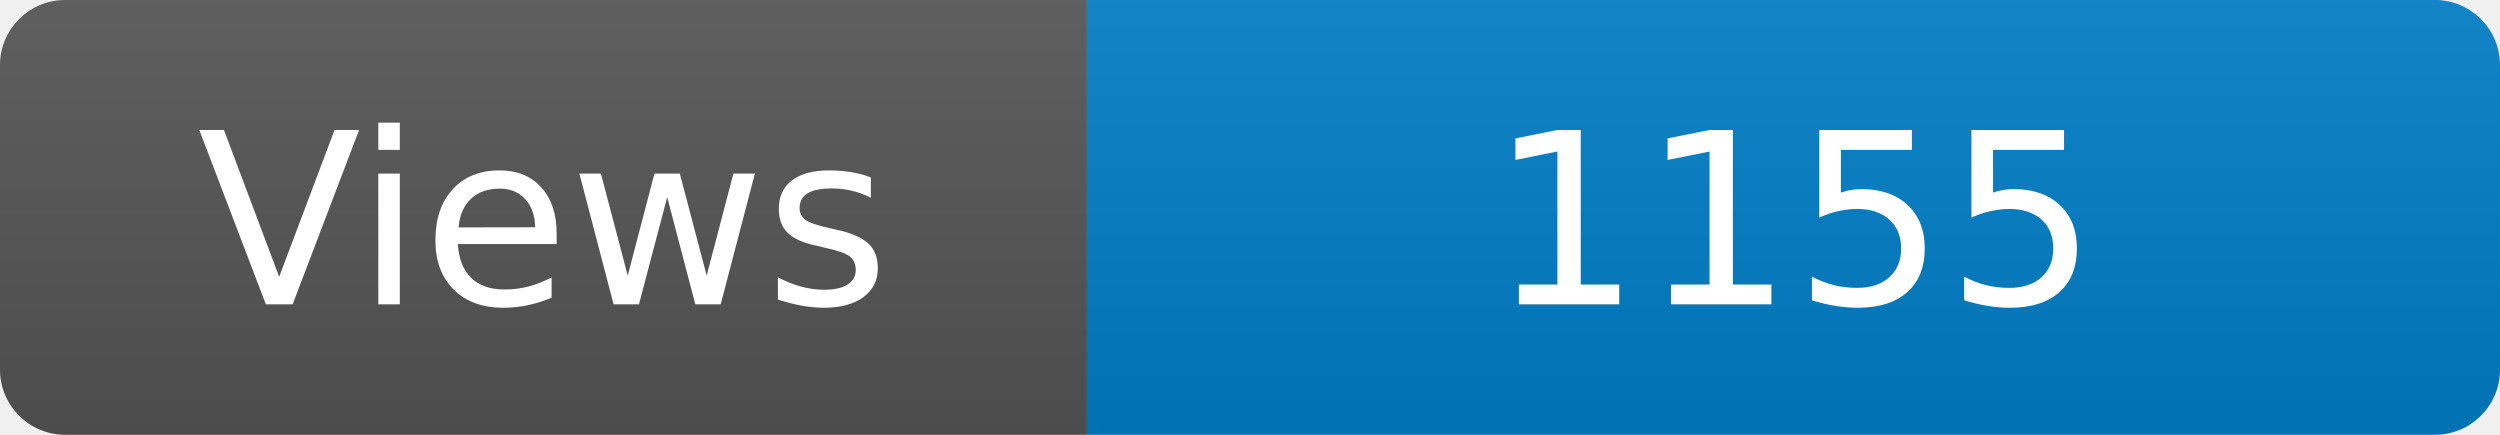
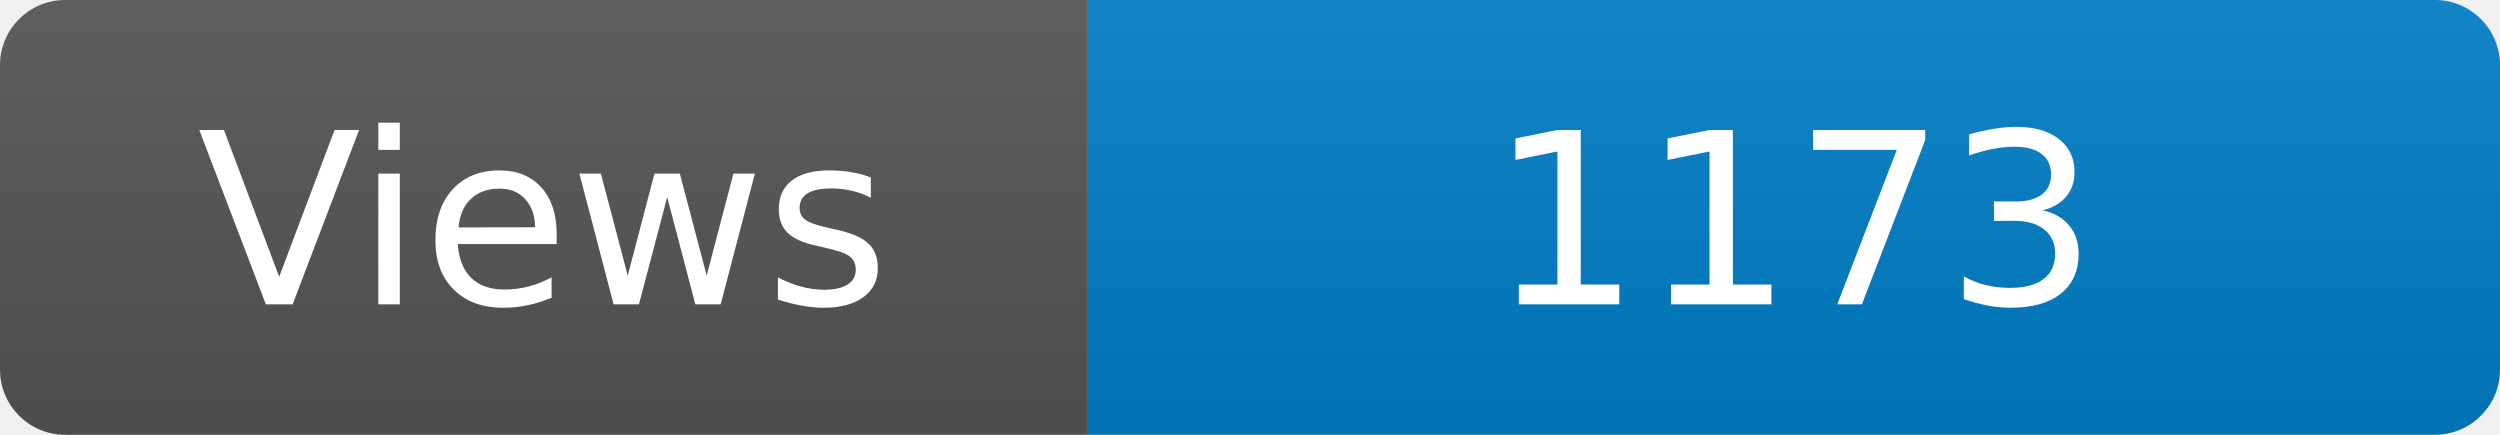
<svg xmlns="http://www.w3.org/2000/svg" width="115" height="20" role="img" aria-label="Maintained?: yes">
  <linearGradient id="s" x2="0" y2="100%">
    <stop offset="0" stop-color="#bbb" stop-opacity=".1" />
    <stop offset="1" stop-opacity=".1" />
  </linearGradient>
  <clipPath id="r">
    <rect width="115" height="20" rx="3" fill="#fff" />
  </clipPath>
  <g clip-path="url(#r)">
    <rect width="50" height="20" fill="#555" />
    <rect x="50" width="160" height="20" fill="#007ec6" />
    <rect width="115" height="20" fill="url(#s)" />
  </g>
  <g fill="#fff" text-anchor="middle" font-family="Verdana,Geneva,DejaVu Sans,sans-serif" font-size="110">
    <text x="250" y="140" transform="scale(.1)" fill="#fff">Views</text>
-     <text x="825" y="140" transform="scale(.1)" fill="#fff">1155</text>
+     <text x="825" y="140" transform="scale(.1)" fill="#fff">1173</text>
  </g>
</svg>
